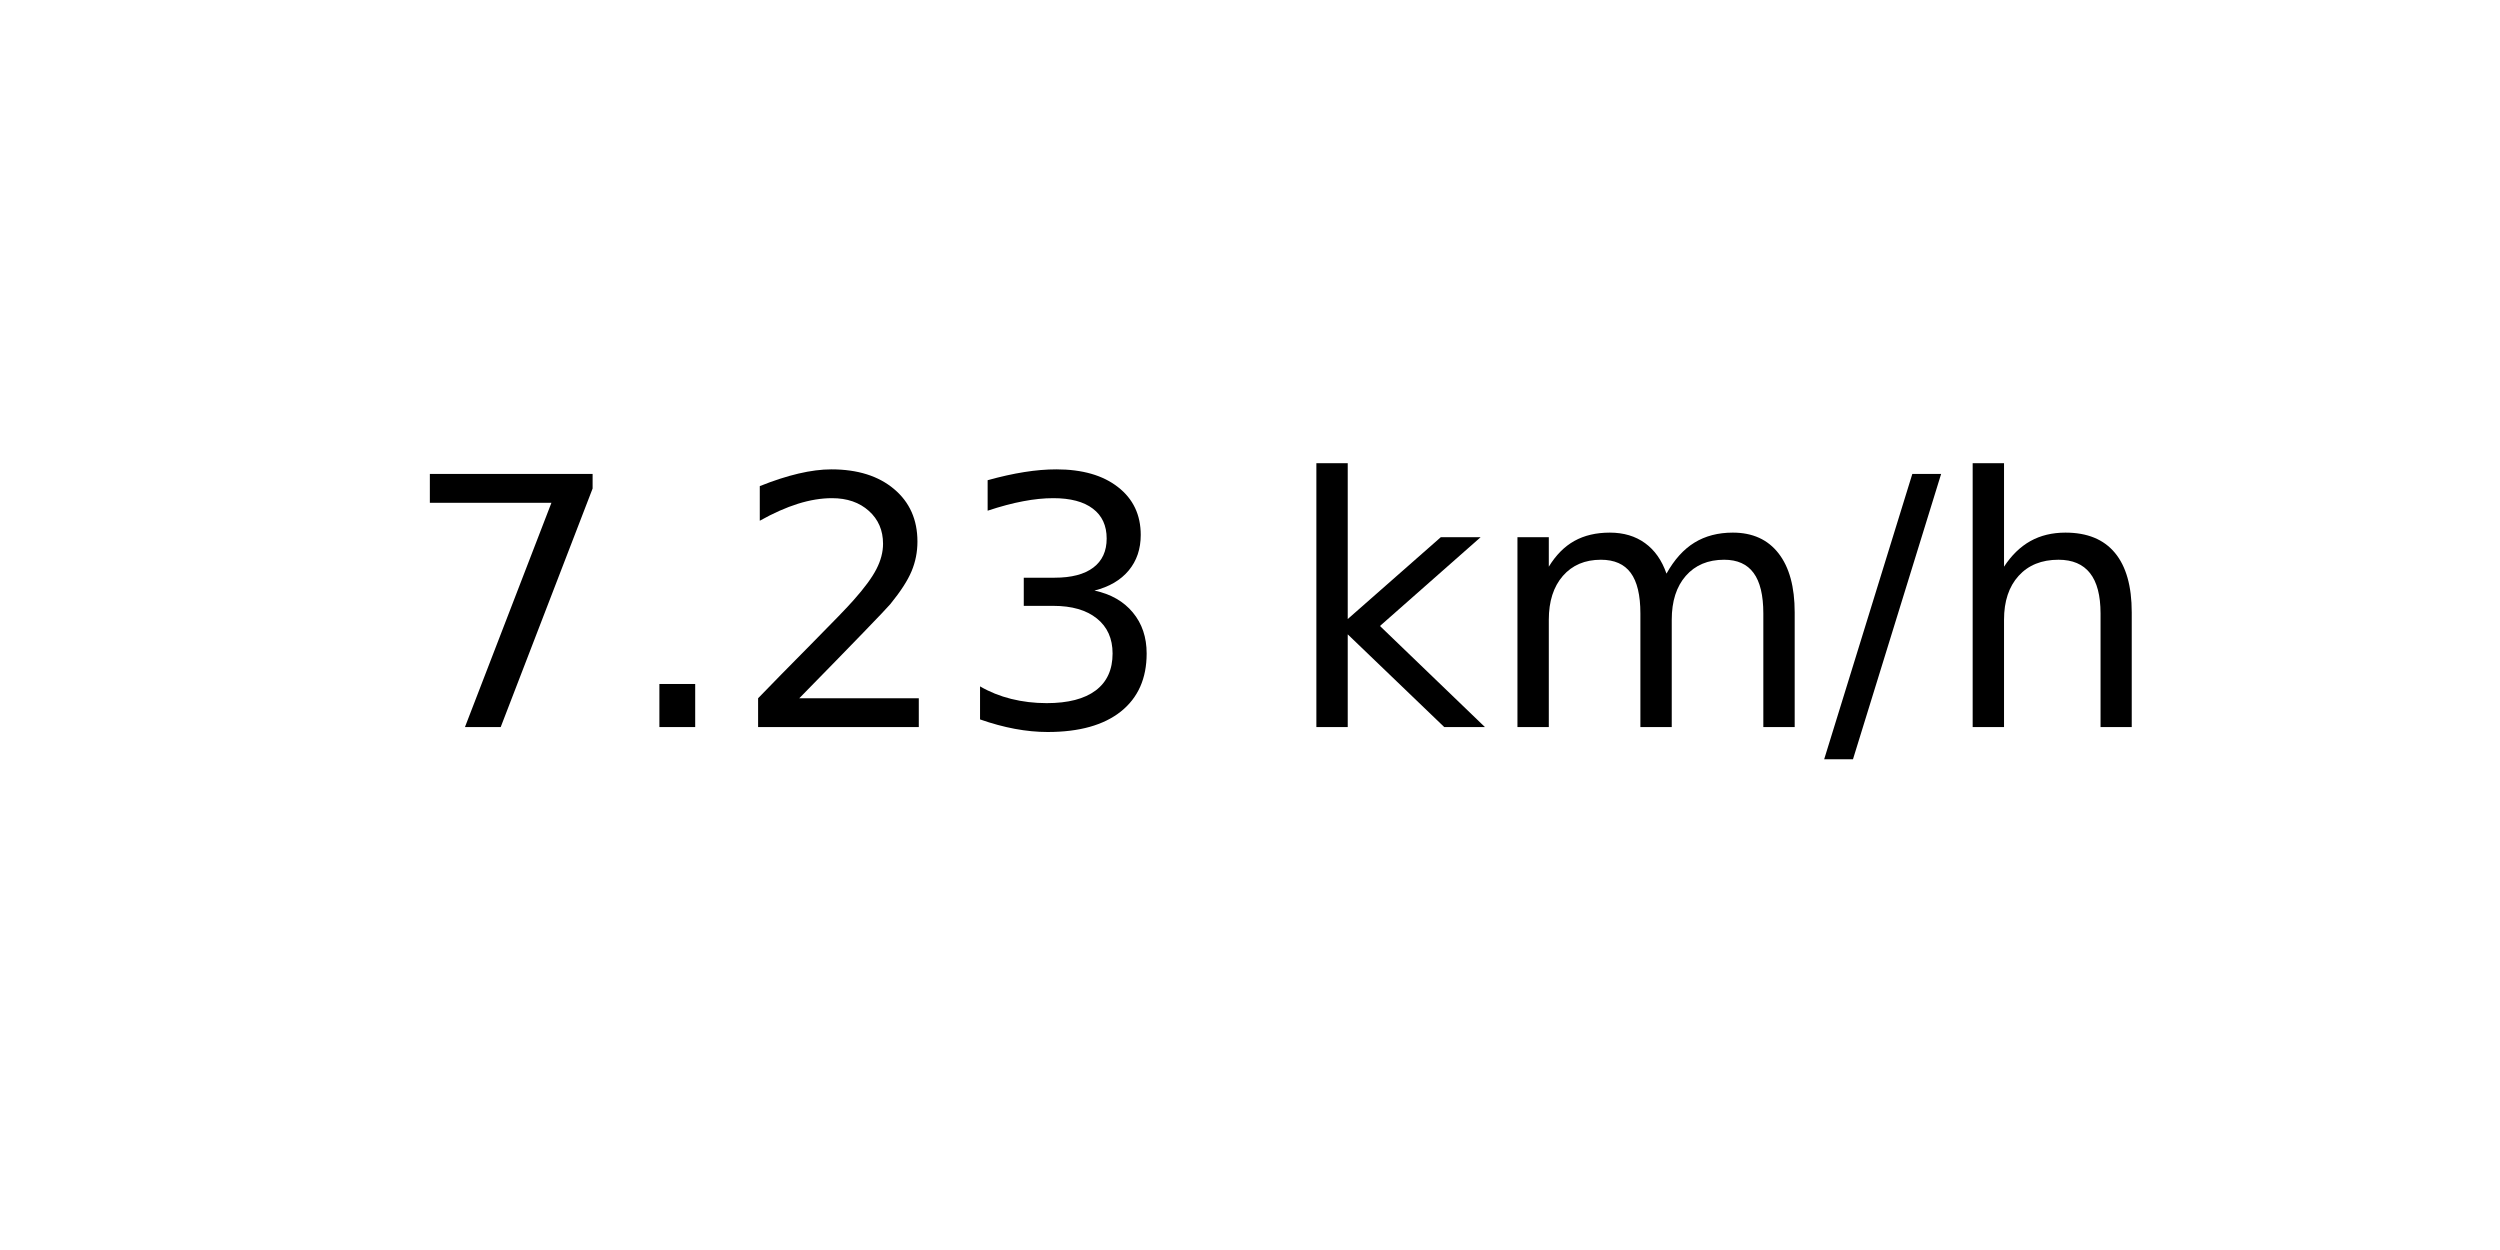
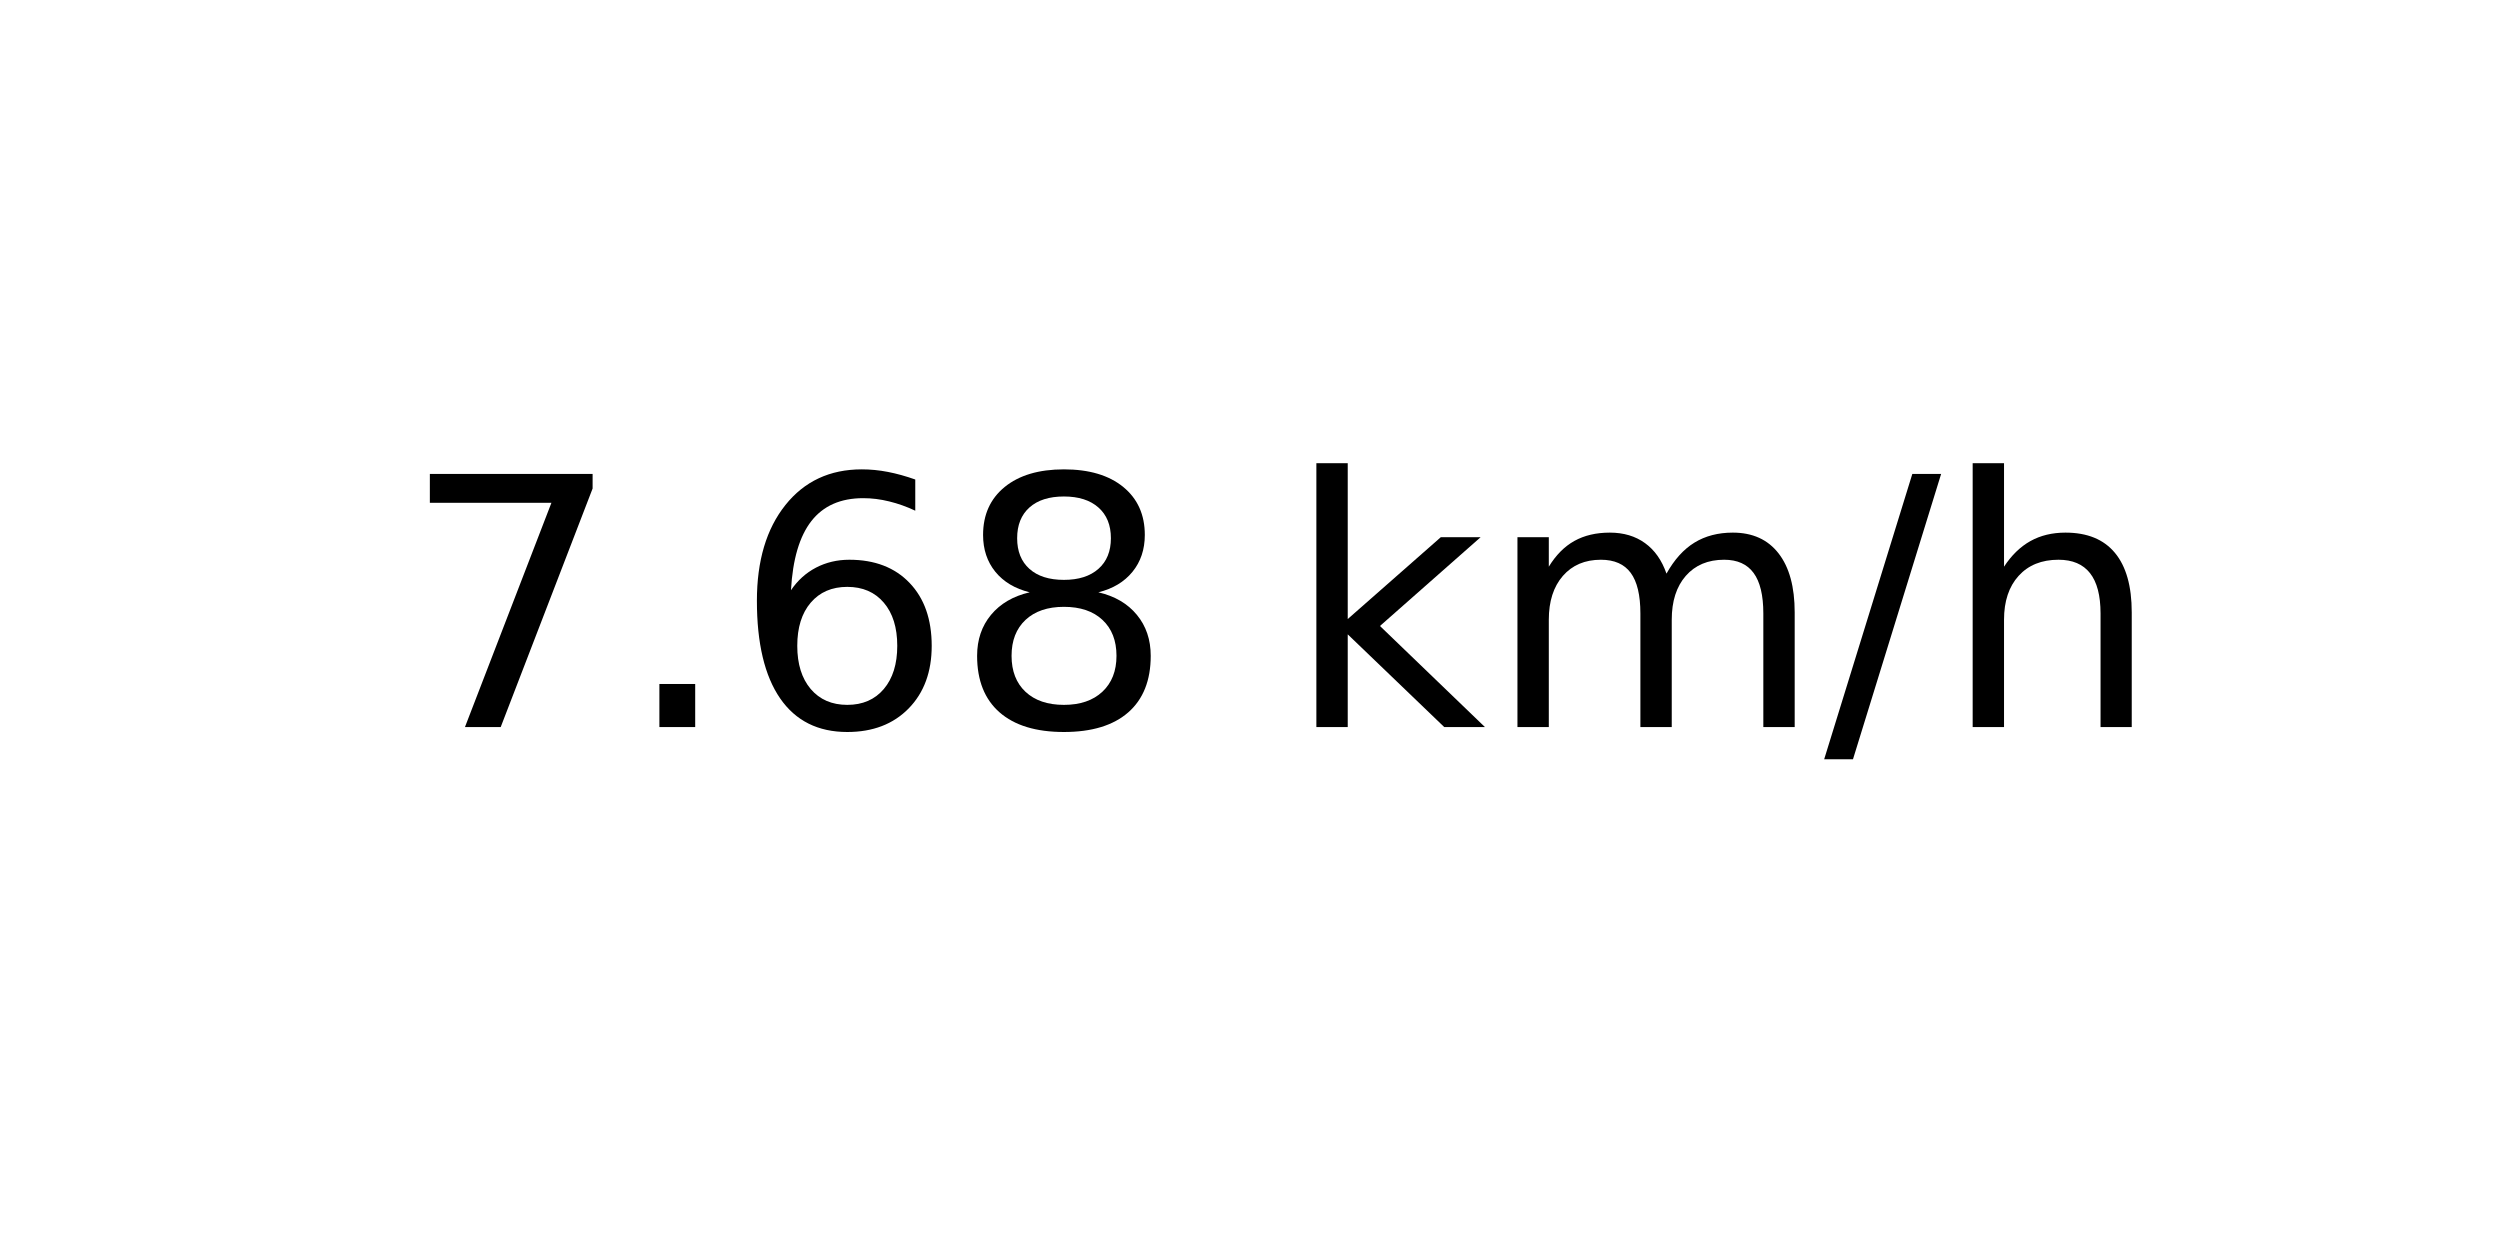
<svg xmlns="http://www.w3.org/2000/svg" xmlns:xlink="http://www.w3.org/1999/xlink" width="72pt" height="36pt" viewBox="0 0 72 36" version="1.1">
  <defs>
    <style type="text/css">*{stroke-linejoin: round; stroke-linecap: butt}</style>
  </defs>
  <g id="figure_1">
    <g id="axes_1">
      <g id="text_1">
        <g transform="translate(11.55937 20.93937) scale(0.1 -0.1)">
          <defs>
            <path id="DejaVuSans-37" d="M 525 4666  L 3525 4666  L 3525 4397  L 1831 0  L 1172 0  L 2766 4134  L 525 4134  L 525 4666  z " transform="scale(0.015625)" />
            <path id="DejaVuSans-2e" d="M 684 794  L 1344 794  L 1344 0  L 684 0  L 684 794  z " transform="scale(0.015625)" />
-             <path id="DejaVuSans-32" d="M 1228 531  L 3431 531  L 3431 0  L 469 0  L 469 531  Q 828 903 1448 1529  Q 2069 2156 2228 2338  Q 2531 2678 2651 2914  Q 2772 3150 2772 3378  Q 2772 3750 2511 3984  Q 2250 4219 1831 4219  Q 1534 4219 1204 4116  Q 875 4013 500 3803  L 500 4441  Q 881 4594 1212 4672  Q 1544 4750 1819 4750  Q 2544 4750 2975 4387  Q 3406 4025 3406 3419  Q 3406 3131 3298 2873  Q 3191 2616 2906 2266  Q 2828 2175 2409 1742  Q 1991 1309 1228 531  z " transform="scale(0.015625)" />
-             <path id="DejaVuSans-33" d="M 2597 2516  Q 3050 2419 3304 2112  Q 3559 1806 3559 1356  Q 3559 666 3084 287  Q 2609 -91 1734 -91  Q 1441 -91 1130 -33  Q 819 25 488 141  L 488 750  Q 750 597 1062 519  Q 1375 441 1716 441  Q 2309 441 2620 675  Q 2931 909 2931 1356  Q 2931 1769 2642 2001  Q 2353 2234 1838 2234  L 1294 2234  L 1294 2753  L 1863 2753  Q 2328 2753 2575 2939  Q 2822 3125 2822 3475  Q 2822 3834 2567 4026  Q 2313 4219 1838 4219  Q 1578 4219 1281 4162  Q 984 4106 628 3988  L 628 4550  Q 988 4650 1302 4700  Q 1616 4750 1894 4750  Q 2613 4750 3031 4423  Q 3450 4097 3450 3541  Q 3450 3153 3228 2886  Q 3006 2619 2597 2516  z " transform="scale(0.015625)" />
+             <path id="DejaVuSans-36" d="M 2113 2584  Q 1688 2584 1439 2293  Q 1191 2003 1191 1497  Q 1191 994 1439 701  Q 1688 409 2113 409  Q 2538 409 2786 701  Q 3034 994 3034 1497  Q 3034 2003 2786 2293  Q 2538 2584 2113 2584  z M 3366 4563  L 3366 3988  Q 3128 4100 2886 4159  Q 2644 4219 2406 4219  Q 1781 4219 1451 3797  Q 1122 3375 1075 2522  Q 1259 2794 1537 2939  Q 1816 3084 2150 3084  Q 2853 3084 3261 2657  Q 3669 2231 3669 1497  Q 3669 778 3244 343  Q 2819 -91 2113 -91  Q 1303 -91 875 529  Q 447 1150 447 2328  Q 447 3434 972 4092  Q 1497 4750 2381 4750  Q 2619 4750 2861 4703  Q 3103 4656 3366 4563  z " transform="scale(0.015625)" />
+             <path id="DejaVuSans-38" d="M 2034 2216  Q 1584 2216 1326 1975  Q 1069 1734 1069 1313  Q 1069 891 1326 650  Q 1584 409 2034 409  Q 2484 409 2743 651  Q 3003 894 3003 1313  Q 3003 1734 2745 1975  Q 2488 2216 2034 2216  z M 1403 2484  Q 997 2584 770 2862  Q 544 3141 544 3541  Q 544 4100 942 4425  Q 1341 4750 2034 4750  Q 2731 4750 3128 4425  Q 3525 4100 3525 3541  Q 3525 3141 3298 2862  Q 3072 2584 2669 2484  Q 3125 2378 3379 2068  Q 3634 1759 3634 1313  Q 3634 634 3220 271  Q 2806 -91 2034 -91  Q 1263 -91 848 271  Q 434 634 434 1313  Q 434 1759 690 2068  Q 947 2378 1403 2484  z M 1172 3481  Q 1172 3119 1398 2916  Q 1625 2713 2034 2713  Q 2441 2713 2670 2916  Q 2900 3119 2900 3481  Q 2900 3844 2670 4047  Q 2441 4250 2034 4250  Q 1625 4250 1398 4047  Q 1172 3844 1172 3481  z " transform="scale(0.015625)" />
            <path id="DejaVuSans-20" transform="scale(0.015625)" />
            <path id="DejaVuSans-6b" d="M 581 4863  L 1159 4863  L 1159 1991  L 2875 3500  L 3609 3500  L 1753 1863  L 3688 0  L 2938 0  L 1159 1709  L 1159 0  L 581 0  L 581 4863  z " transform="scale(0.015625)" />
            <path id="DejaVuSans-6d" d="M 3328 2828  Q 3544 3216 3844 3400  Q 4144 3584 4550 3584  Q 5097 3584 5394 3201  Q 5691 2819 5691 2113  L 5691 0  L 5113 0  L 5113 2094  Q 5113 2597 4934 2840  Q 4756 3084 4391 3084  Q 3944 3084 3684 2787  Q 3425 2491 3425 1978  L 3425 0  L 2847 0  L 2847 2094  Q 2847 2600 2669 2842  Q 2491 3084 2119 3084  Q 1678 3084 1418 2786  Q 1159 2488 1159 1978  L 1159 0  L 581 0  L 581 3500  L 1159 3500  L 1159 2956  Q 1356 3278 1631 3431  Q 1906 3584 2284 3584  Q 2666 3584 2933 3390  Q 3200 3197 3328 2828  z " transform="scale(0.015625)" />
            <path id="DejaVuSans-2f" d="M 1625 4666  L 2156 4666  L 531 -594  L 0 -594  L 1625 4666  z " transform="scale(0.015625)" />
            <path id="DejaVuSans-68" d="M 3513 2113  L 3513 0  L 2938 0  L 2938 2094  Q 2938 2591 2744 2837  Q 2550 3084 2163 3084  Q 1697 3084 1428 2787  Q 1159 2491 1159 1978  L 1159 0  L 581 0  L 581 4863  L 1159 4863  L 1159 2956  Q 1366 3272 1645 3428  Q 1925 3584 2291 3584  Q 2894 3584 3203 3211  Q 3513 2838 3513 2113  z " transform="scale(0.015625)" />
          </defs>
          <use xlink:href="#DejaVuSans-37" />
          <use xlink:href="#DejaVuSans-2e" x="63.623" />
-           <use xlink:href="#DejaVuSans-32" x="95.41" />
-           <use xlink:href="#DejaVuSans-33" x="159.033" />
+           <use xlink:href="#DejaVuSans-36" x="95.41" />
+           <use xlink:href="#DejaVuSans-38" x="159.033" />
          <use xlink:href="#DejaVuSans-20" x="222.656" />
          <use xlink:href="#DejaVuSans-6b" x="254.443" />
          <use xlink:href="#DejaVuSans-6d" x="312.354" />
          <use xlink:href="#DejaVuSans-2f" x="409.766" />
          <use xlink:href="#DejaVuSans-68" x="443.457" />
        </g>
      </g>
    </g>
  </g>
</svg>
